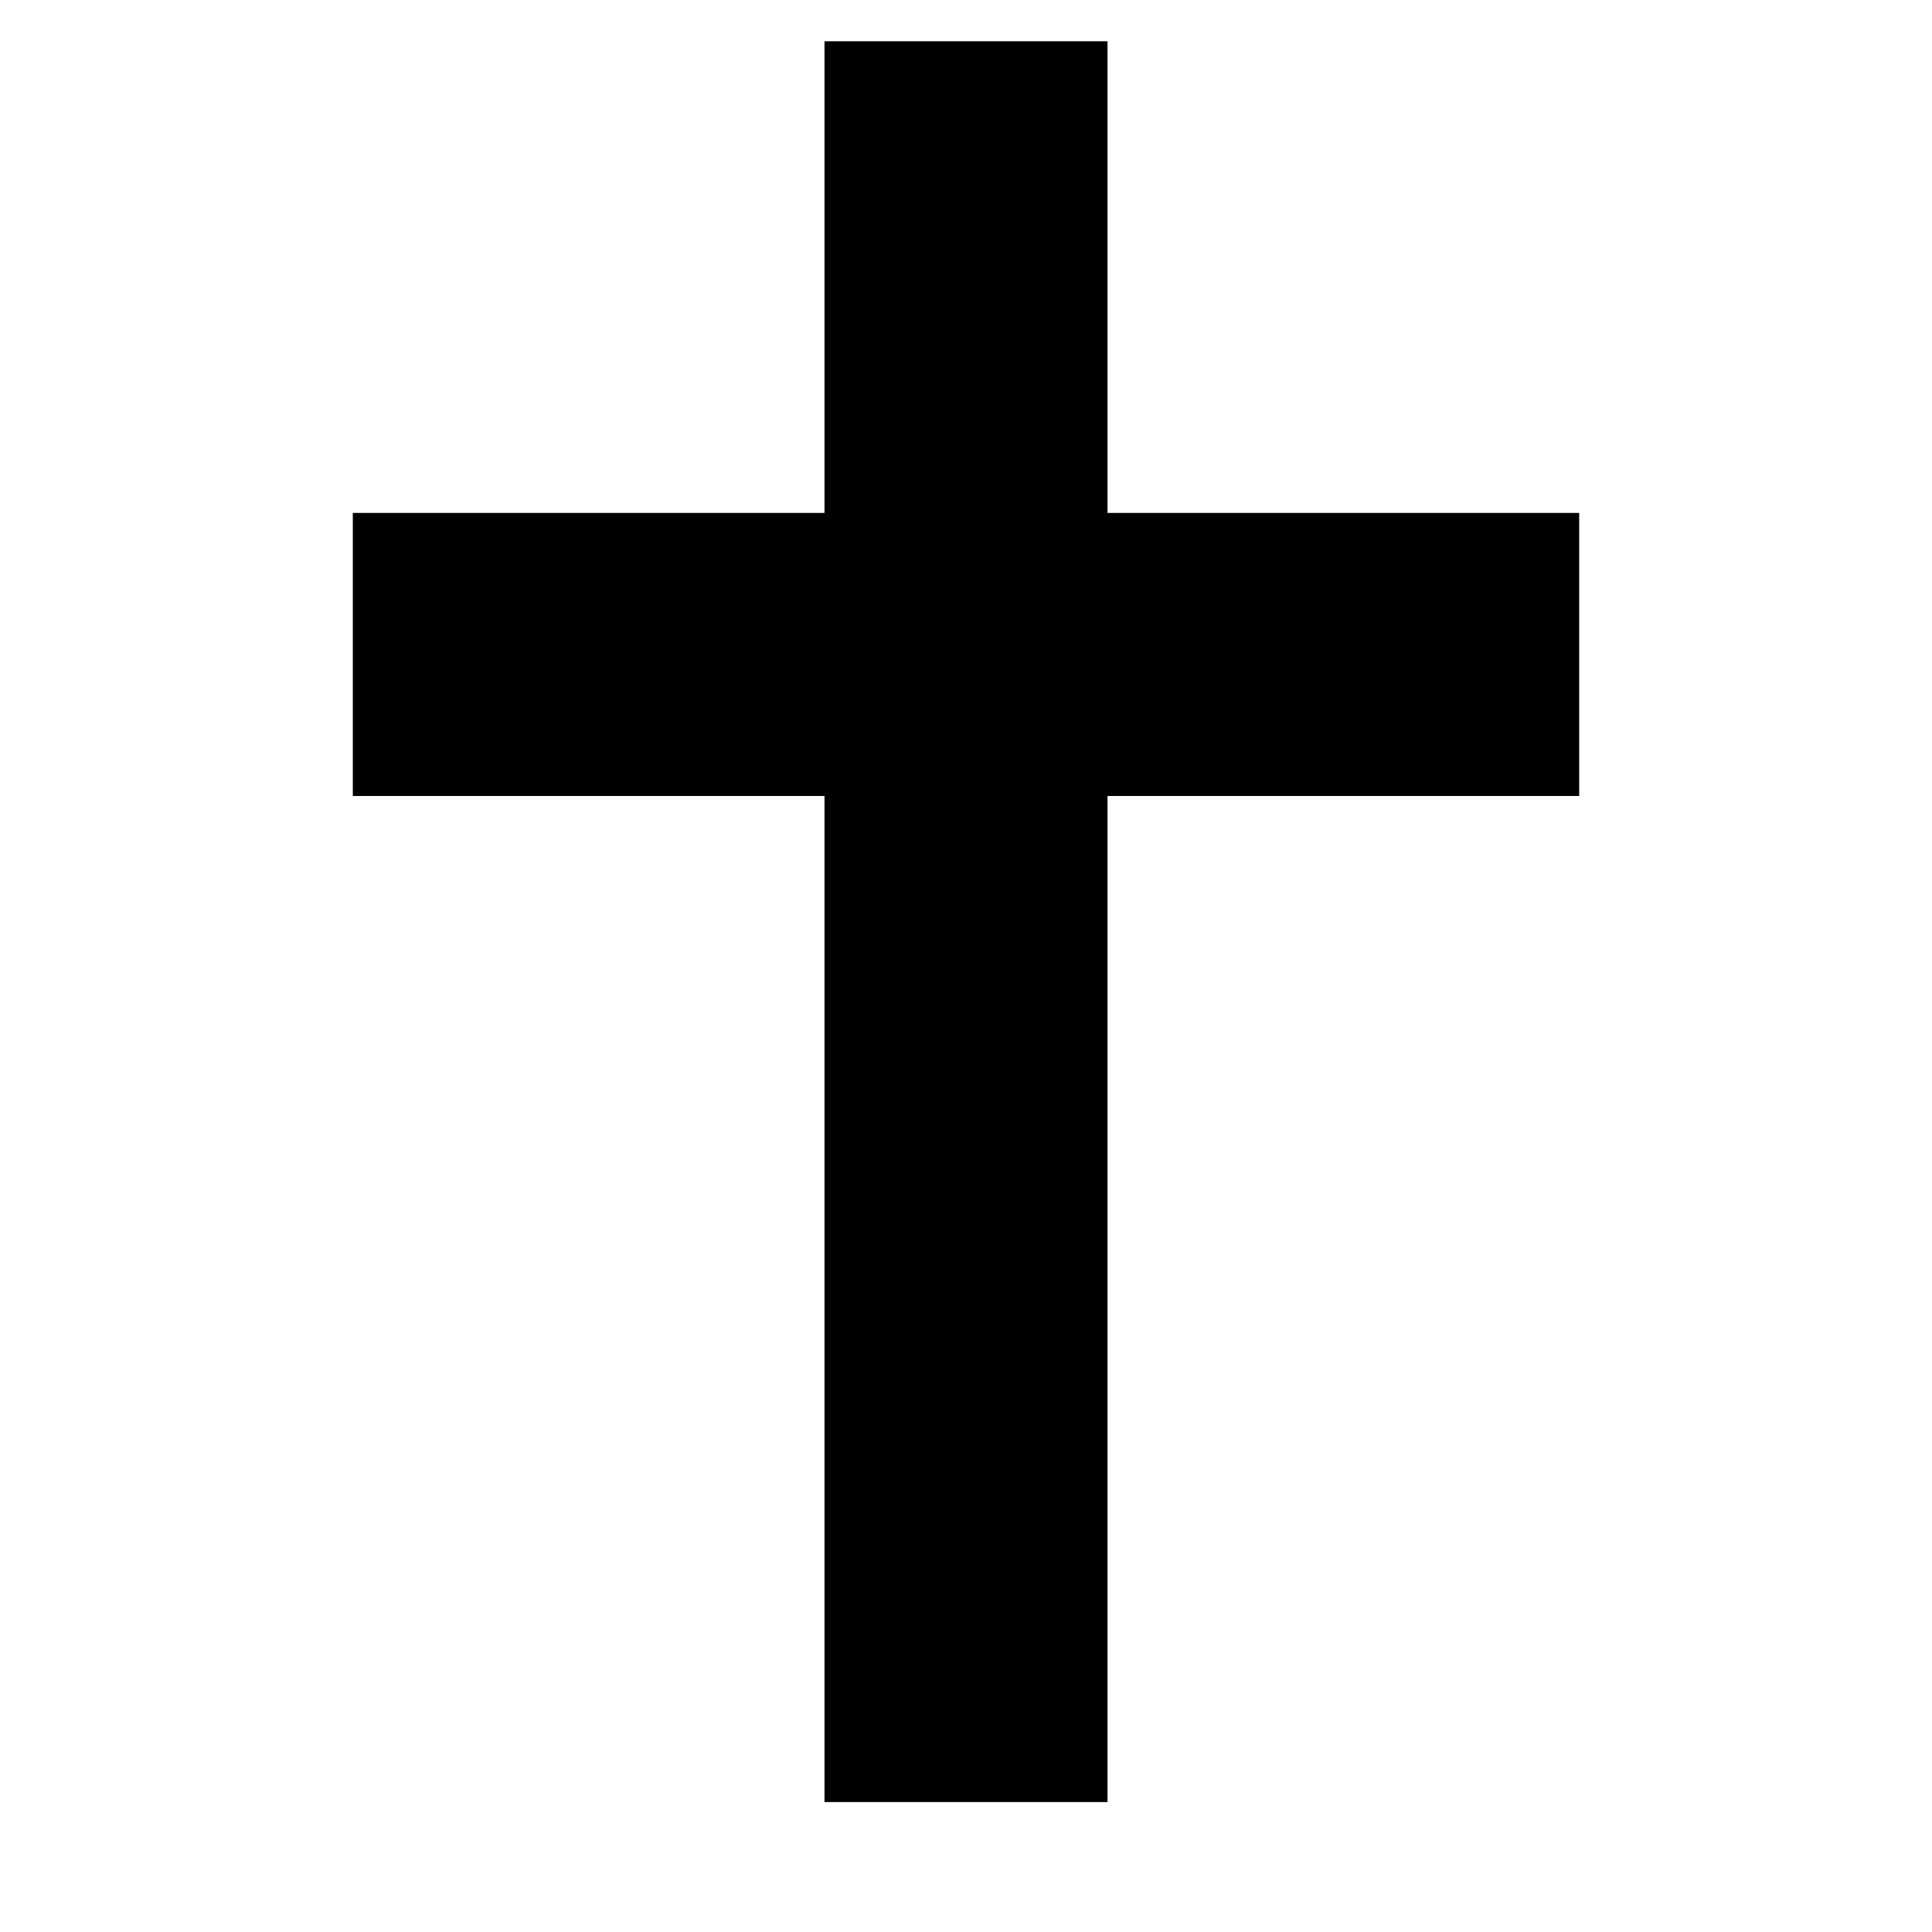
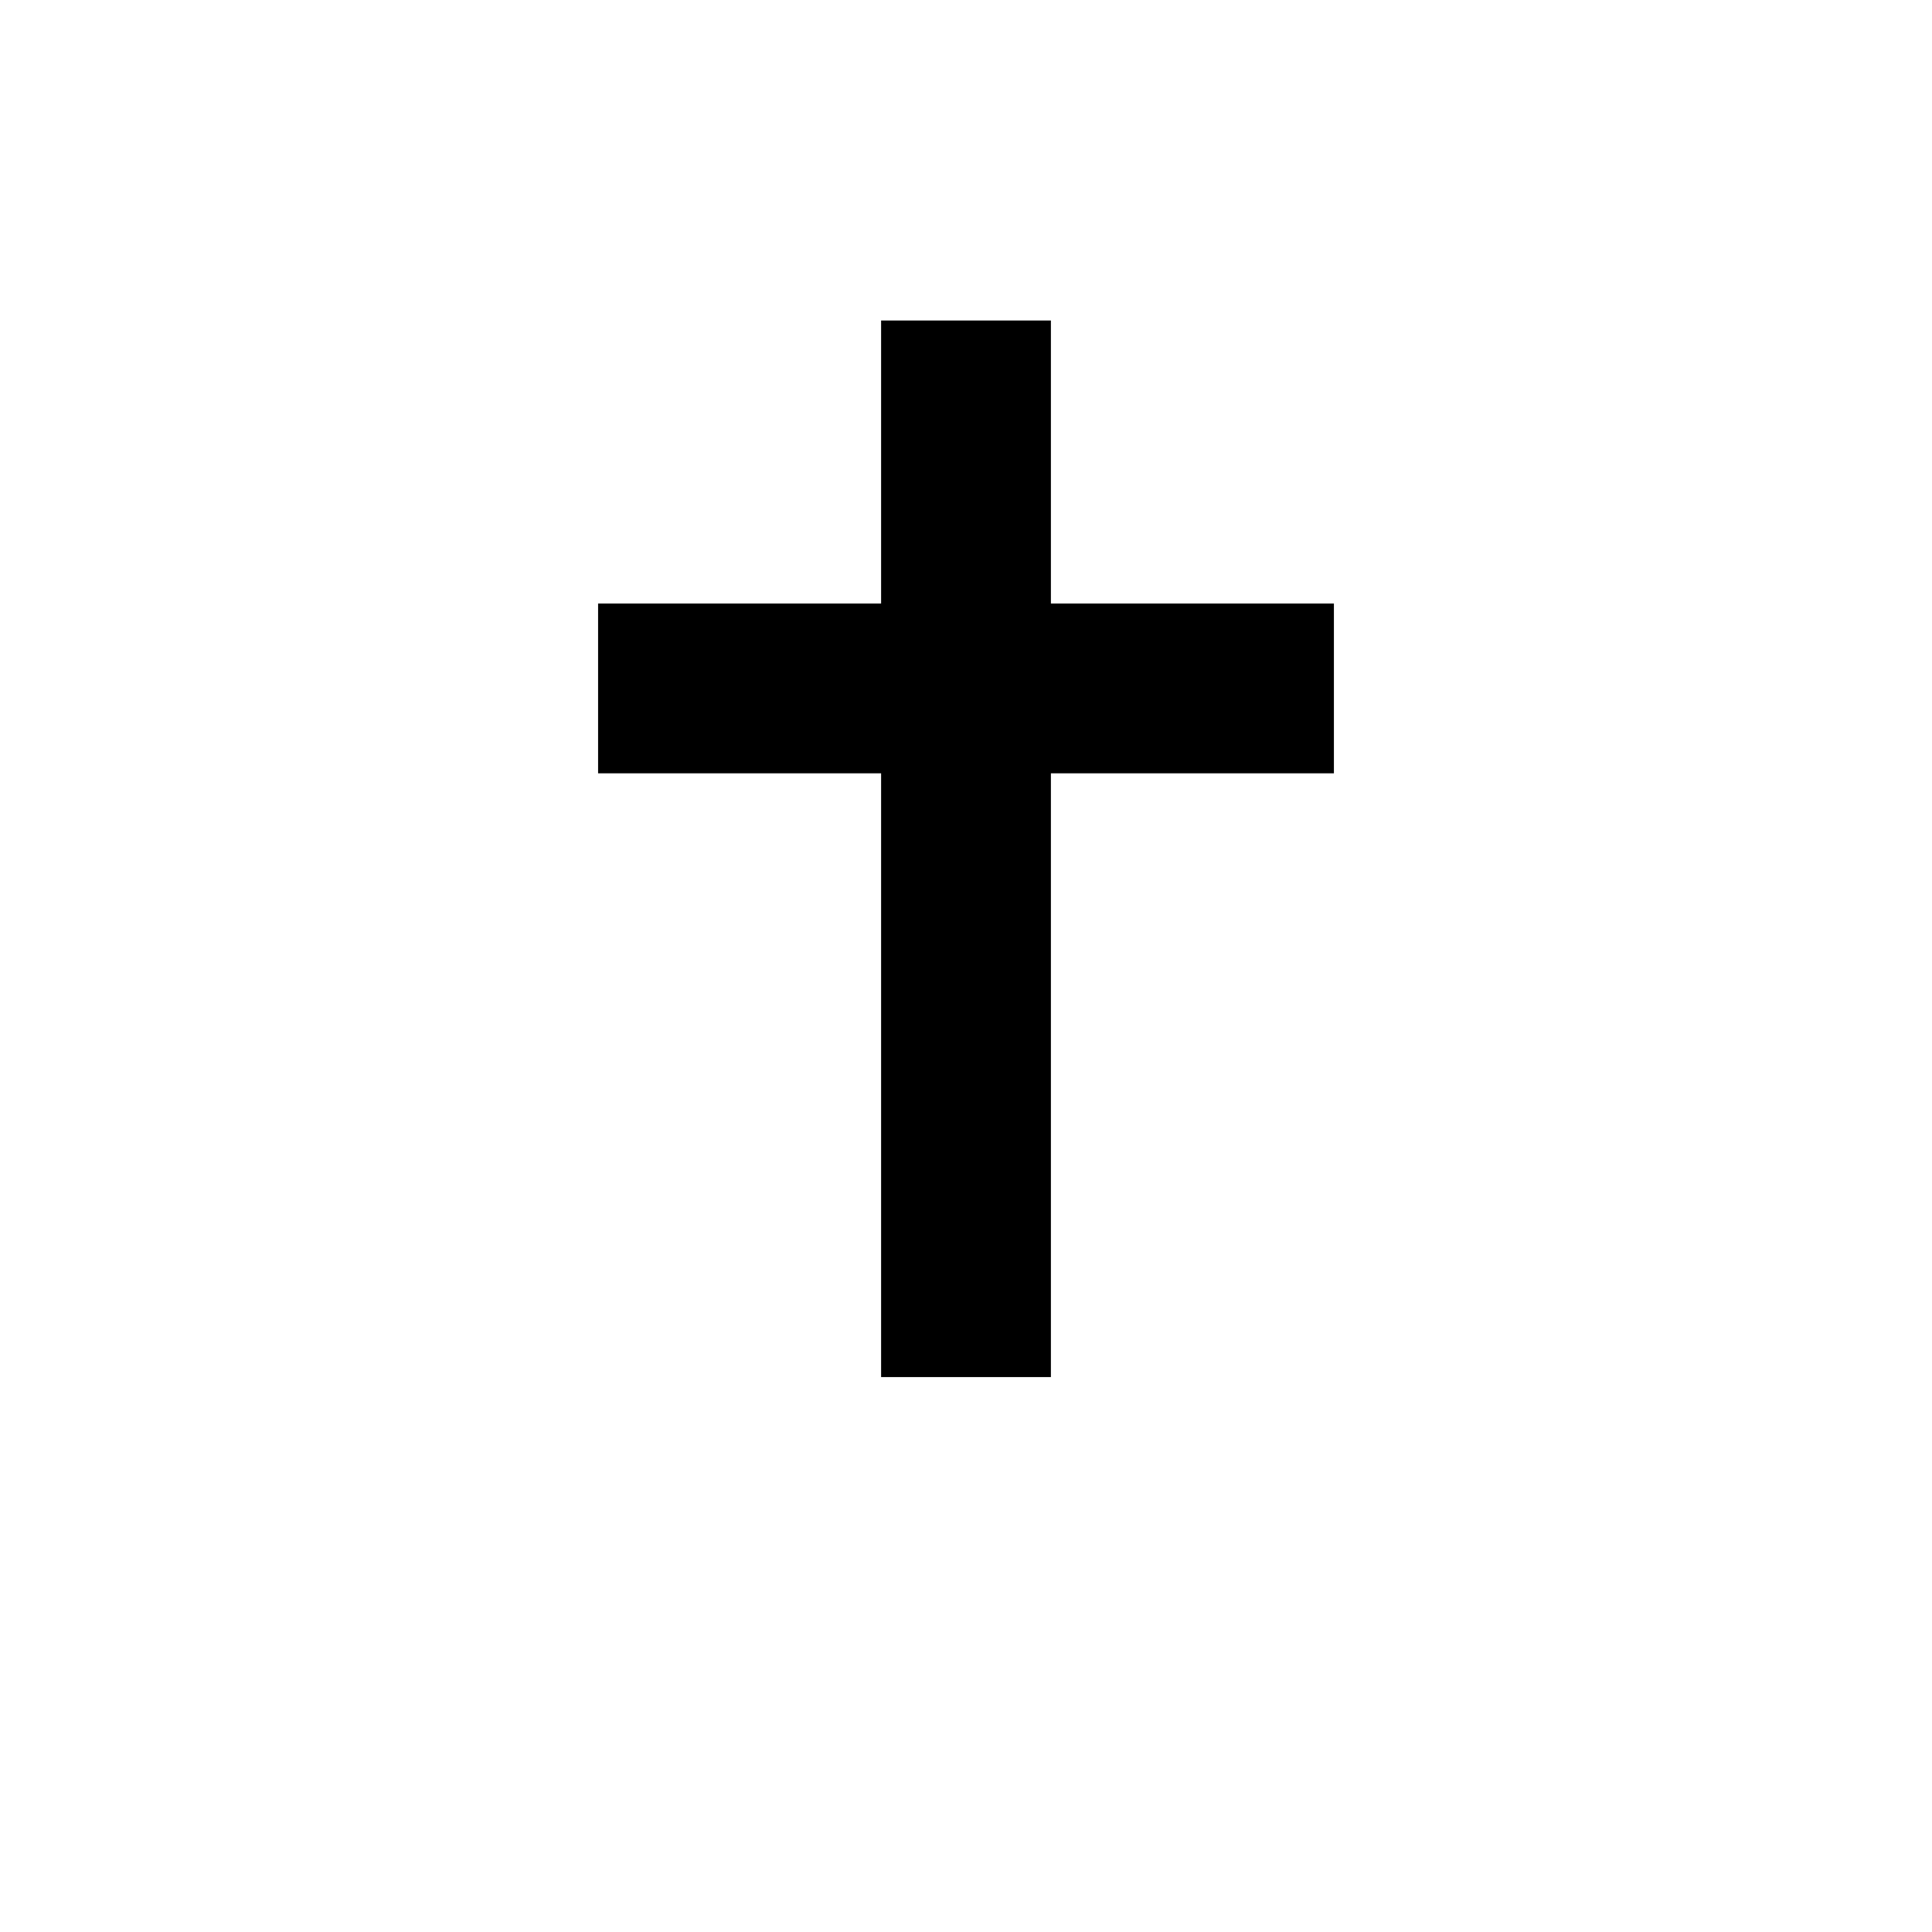
<svg xmlns="http://www.w3.org/2000/svg" viewBox="0 0 64 64">
-   <text x="50%" y="50%" font-size="80" text-anchor="middle" dominant-baseline="central">✝️</text>
+   <text x="50%" y="50%" font-size="48" text-anchor="middle" dominant-baseline="middle">✝️</text>
</svg>
